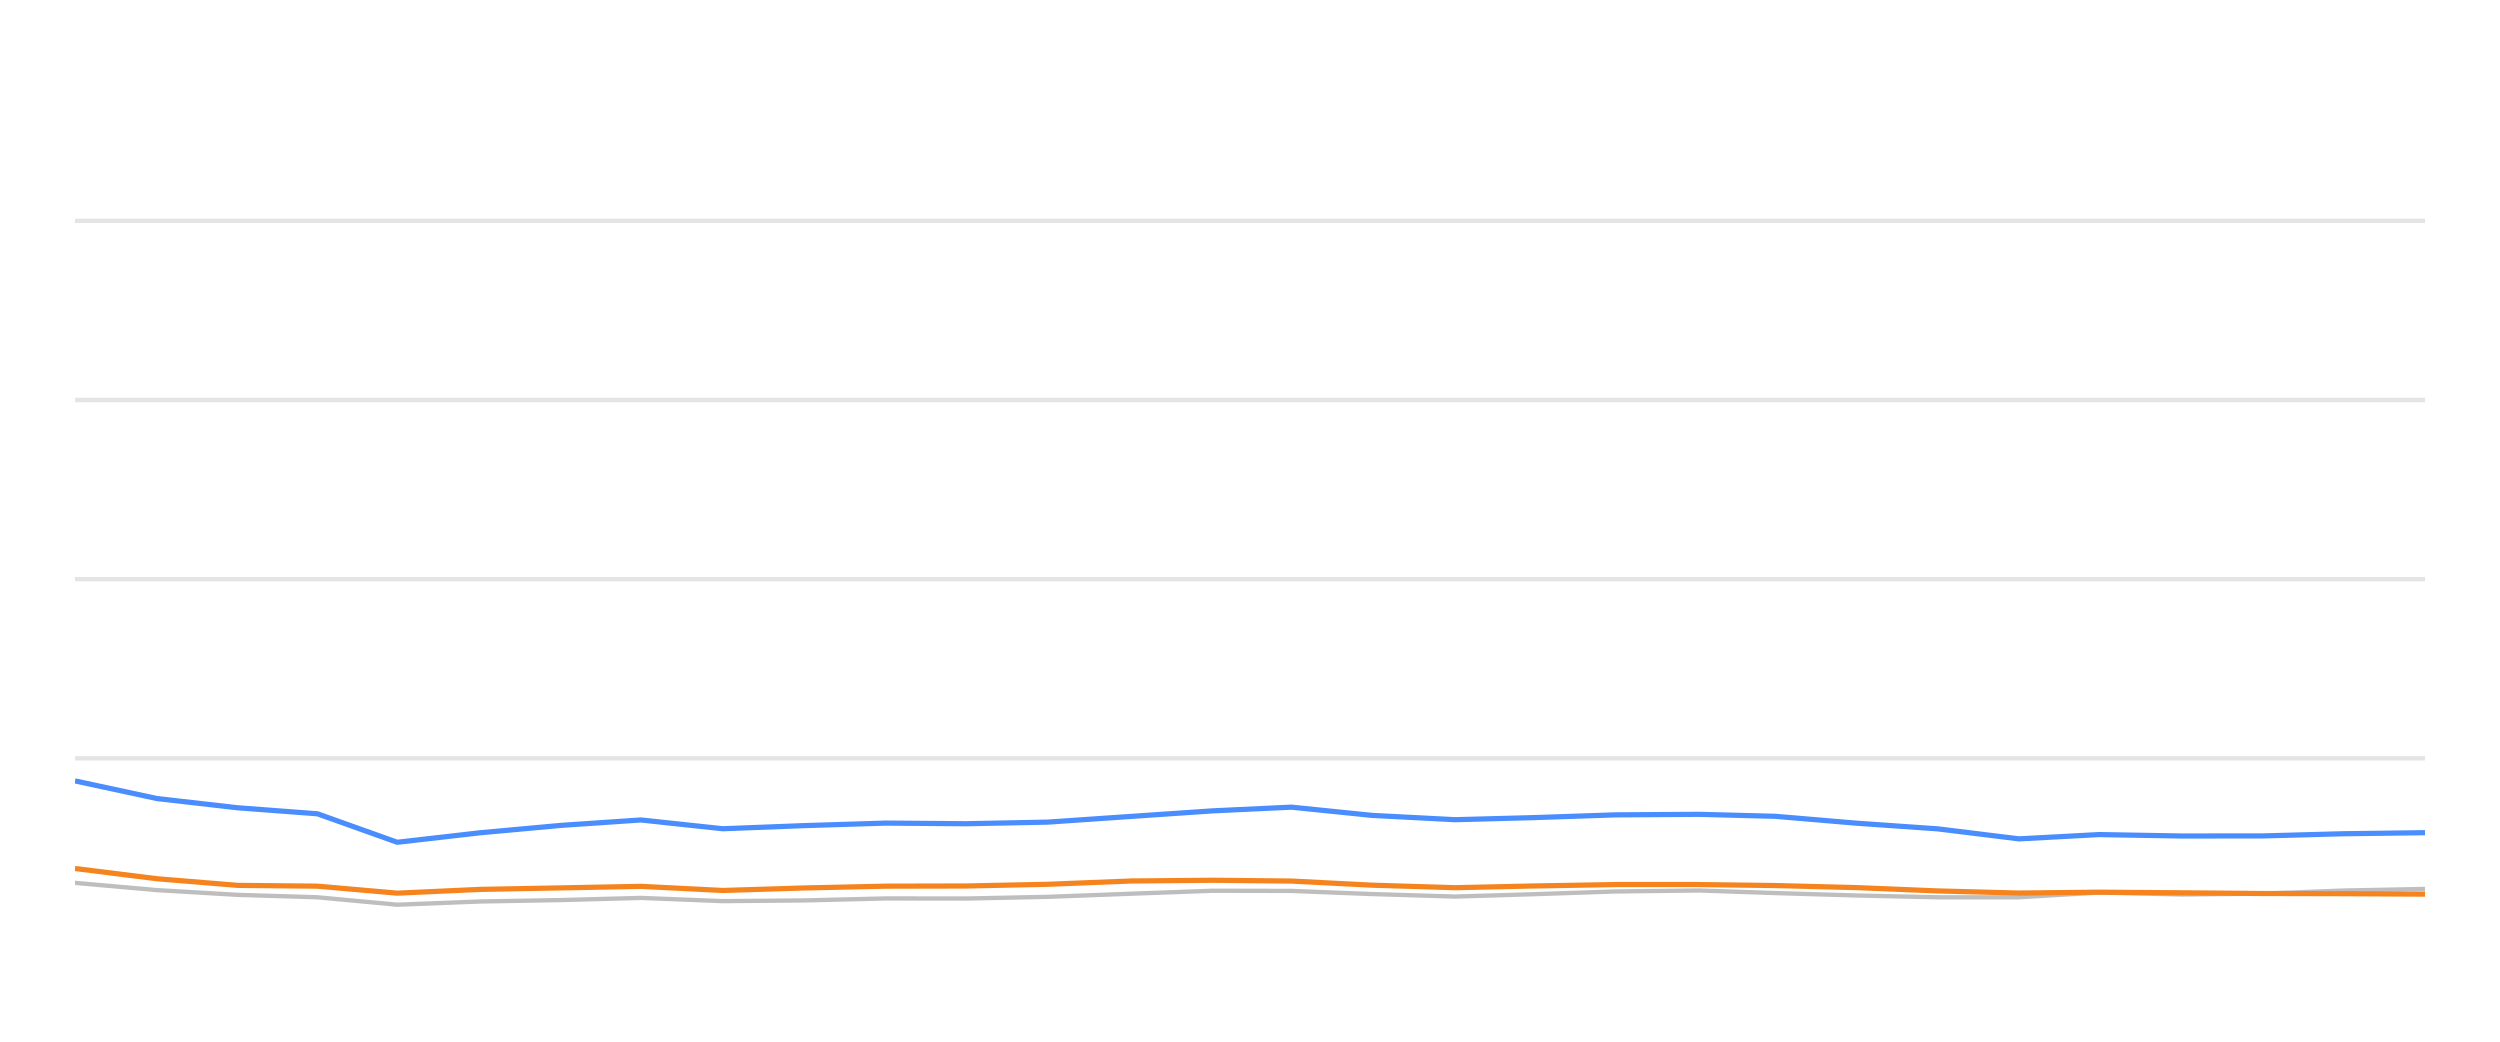
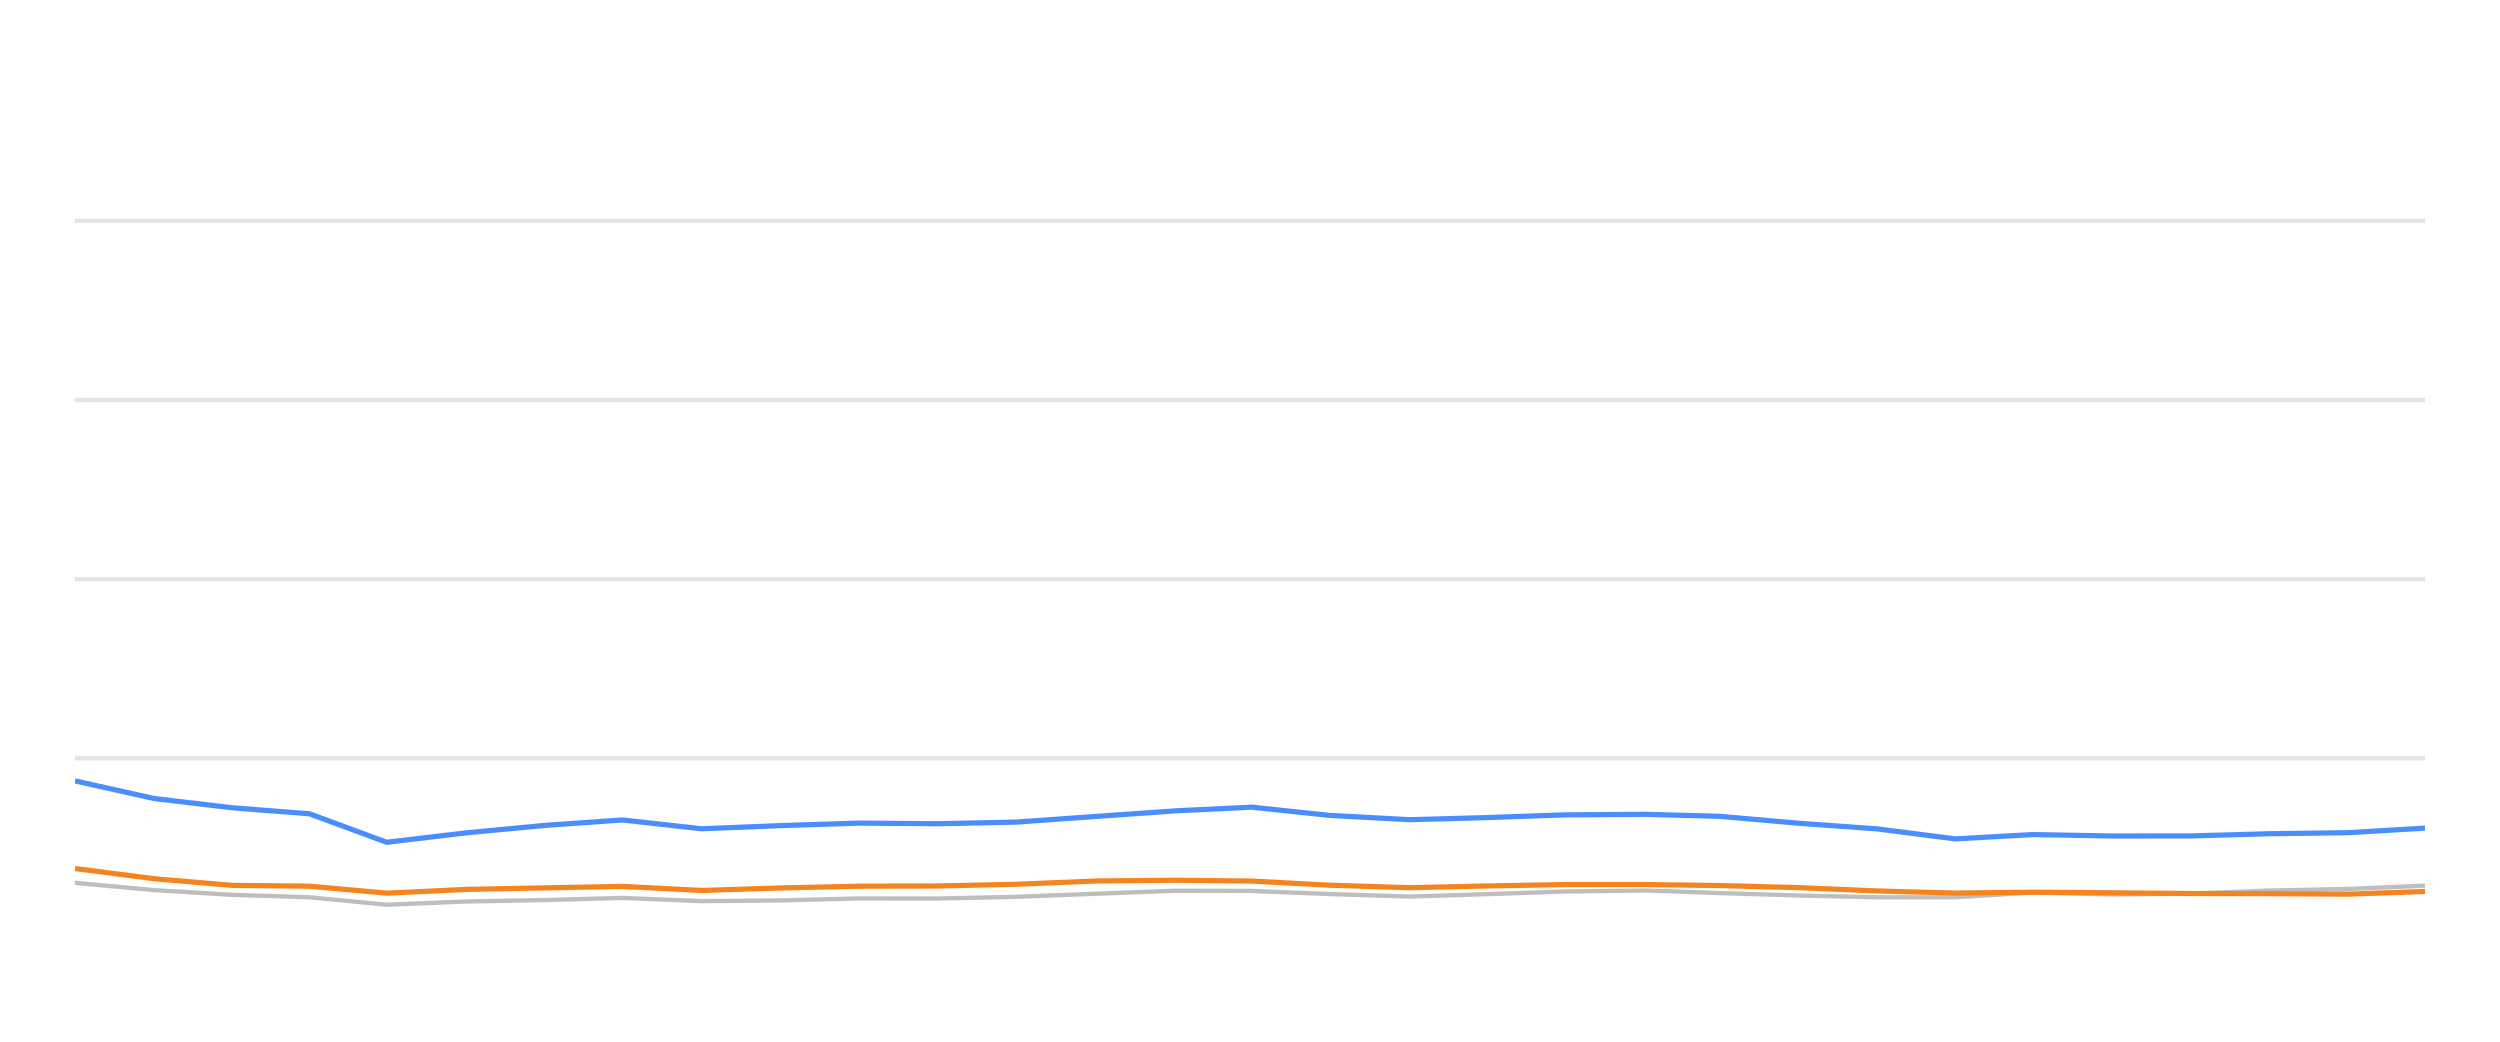
<svg xmlns="http://www.w3.org/2000/svg" width="288pt" height="120pt" viewBox="0 0 288 120" version="1.1">
  <defs>
    <style type="text/css">*{stroke-linejoin: round; stroke-linecap: butt}</style>
  </defs>
  <g id="figure_1">
    <g id="patch_1">
      <path d="M 0 120  L 288 120  L 288 0  L 0 0  L 0 120  z " style="fill: none; opacity: 0" />
    </g>
    <g id="axes_1">
      <g id="patch_2">
        <path d="M 8.64 108  L 279.36 108  L 279.36 4.8  L 8.64 4.8  L 8.64 108  z " style="fill: none" />
      </g>
      <g id="matplotlib.axis_1" />
      <g id="matplotlib.axis_2" />
      <g id="line2d_1">
-         <path d="M 8.64 87.36  L 279.36 87.36  " clip-path="url(#p4ef3a650aa)" style="fill: none; stroke: #b2b2b2; stroke-opacity: 0.35; stroke-width: 0.5; stroke-linecap: square" />
+         <path d="M 8.64 87.36  L 279.36 87.36  " clip-path="url(#pc61c6336a2)" style="fill: none; stroke: #b2b2b2; stroke-opacity: 0.35; stroke-width: 0.5; stroke-linecap: square" />
      </g>
      <g id="line2d_2">
-         <path d="M 8.64 66.72  L 279.36 66.72  " clip-path="url(#p4ef3a650aa)" style="fill: none; stroke: #b2b2b2; stroke-opacity: 0.35; stroke-width: 0.5; stroke-linecap: square" />
+         <path d="M 8.64 66.72  L 279.36 66.72  " clip-path="url(#pc61c6336a2)" style="fill: none; stroke: #b2b2b2; stroke-opacity: 0.35; stroke-width: 0.5; stroke-linecap: square" />
      </g>
      <g id="line2d_3">
-         <path d="M 8.64 46.08  L 279.36 46.08  " clip-path="url(#p4ef3a650aa)" style="fill: none; stroke: #b2b2b2; stroke-opacity: 0.35; stroke-width: 0.5; stroke-linecap: square" />
+         <path d="M 8.64 46.08  L 279.36 46.08  " clip-path="url(#pc61c6336a2)" style="fill: none; stroke: #b2b2b2; stroke-opacity: 0.35; stroke-width: 0.5; stroke-linecap: square" />
      </g>
      <g id="line2d_4">
-         <path d="M 8.64 25.44  L 279.36 25.44  " clip-path="url(#p4ef3a650aa)" style="fill: none; stroke: #b2b2b2; stroke-opacity: 0.35; stroke-width: 0.5; stroke-linecap: square" />
+         <path d="M 8.64 25.44  L 279.36 25.44  " clip-path="url(#pc61c6336a2)" style="fill: none; stroke: #b2b2b2; stroke-opacity: 0.35; stroke-width: 0.5; stroke-linecap: square" />
      </g>
      <g id="line2d_5">
-         <path d="M 8.64 101.705  L 18.081 102.541  L 27.385 103.088  L 36.568 103.366  L 45.761 104.223  L 55.297 103.851  L 64.675 103.686  L 73.833 103.439  L 83.266 103.81  L 92.657 103.728  L 102.03 103.5  L 111.298 103.511  L 120.702 103.315  L 130.348 102.954  L 139.738 102.613  L 148.776 102.634  L 158.068 102.995  L 167.624 103.284  L 176.587 103.015  L 186.117 102.696  L 195.727 102.582  L 204.505 102.881  L 213.875 103.16  L 223.208 103.366  L 232.592 103.366  L 241.814 102.819  L 251.328 103.046  L 260.732 102.943  L 269.887 102.592  L 279.36 102.407  " clip-path="url(#p4ef3a650aa)" style="fill: none; stroke: #bebebe; stroke-width: 0.5; stroke-linecap: round" />
+         <path d="M 8.64 101.705  L 17.772 102.541  L 26.771 103.088  L 35.653 103.366  L 44.544 104.223  L 53.768 103.851  L 62.839 103.686  L 71.696 103.439  L 80.82 103.81  L 89.904 103.728  L 98.969 103.5  L 107.933 103.511  L 117.029 103.315  L 126.36 102.954  L 135.441 102.613  L 144.184 102.634  L 153.171 102.995  L 162.414 103.284  L 171.083 103.015  L 180.301 102.696  L 189.596 102.582  L 198.086 102.881  L 207.149 103.16  L 216.176 103.366  L 225.253 103.366  L 234.172 102.819  L 243.375 103.046  L 252.47 102.943  L 261.326 102.592  L 270.488 102.407  L 279.36 102.025  " clip-path="url(#pc61c6336a2)" style="fill: none; stroke: #bebebe; stroke-width: 0.5; stroke-linecap: round" />
      </g>
      <g id="line2d_6">
-         <path d="M 8.64 89.961  L 18.081 91.994  L 27.385 93.057  L 36.568 93.748  L 45.761 97.03  L 55.297 95.936  L 64.675 95.079  L 73.833 94.46  L 83.266 95.472  L 92.657 95.11  L 102.03 94.821  L 111.298 94.894  L 120.702 94.708  L 130.348 94.047  L 139.738 93.408  L 148.776 92.984  L 158.068 93.934  L 167.624 94.429  L 176.587 94.192  L 186.117 93.872  L 195.727 93.81  L 204.505 94.037  L 213.875 94.832  L 223.208 95.482  L 232.592 96.638  L 241.814 96.142  L 251.328 96.307  L 260.732 96.297  L 269.887 96.049  L 279.36 95.926  " clip-path="url(#p4ef3a650aa)" style="fill: none; stroke: #4a8dff; stroke-width: 0.6" />
+         <path d="M 8.64 89.961  L 17.772 91.994  L 26.771 93.057  L 35.653 93.748  L 44.544 97.03  L 53.768 95.936  L 62.839 95.079  L 71.696 94.46  L 80.82 95.472  L 89.904 95.11  L 98.969 94.821  L 107.933 94.894  L 117.029 94.708  L 126.36 94.047  L 135.441 93.408  L 144.184 92.984  L 153.171 93.934  L 162.414 94.429  L 171.083 94.192  L 180.301 93.872  L 189.596 93.81  L 198.086 94.037  L 207.149 94.832  L 216.176 95.482  L 225.253 96.638  L 234.172 96.142  L 243.375 96.307  L 252.47 96.297  L 261.326 96.049  L 270.488 95.926  L 279.36 95.399  " clip-path="url(#pc61c6336a2)" style="fill: none; stroke: #4a8dff; stroke-width: 0.6" />
      </g>
      <g id="line2d_7">
-         <path d="M 8.64 100.054  L 18.081 101.23  L 27.385 101.994  L 36.568 102.087  L 45.761 102.892  L 55.297 102.458  L 64.675 102.283  L 73.833 102.107  L 83.266 102.582  L 92.657 102.293  L 102.03 102.087  L 111.298 102.066  L 120.702 101.87  L 130.348 101.488  L 139.738 101.406  L 148.776 101.498  L 158.068 101.973  L 167.624 102.262  L 176.587 102.066  L 186.117 101.901  L 195.727 101.901  L 204.505 102.014  L 213.875 102.252  L 223.208 102.634  L 232.592 102.881  L 241.814 102.778  L 251.328 102.85  L 260.732 102.933  L 269.887 102.954  L 279.36 103.005  " clip-path="url(#p4ef3a650aa)" style="fill: none; stroke: #f5841e; stroke-width: 0.6" />
+         <path d="M 8.64 100.054  L 17.772 101.23  L 26.771 101.994  L 35.653 102.087  L 44.544 102.892  L 53.768 102.458  L 62.839 102.283  L 71.696 102.107  L 80.82 102.582  L 89.904 102.293  L 98.969 102.087  L 107.933 102.066  L 117.029 101.87  L 126.36 101.488  L 135.441 101.406  L 144.184 101.498  L 153.171 101.973  L 162.414 102.262  L 171.083 102.066  L 180.301 101.901  L 189.596 101.901  L 198.086 102.014  L 207.149 102.252  L 216.176 102.634  L 225.253 102.881  L 234.172 102.778  L 243.375 102.85  L 252.47 102.933  L 261.326 102.954  L 270.488 103.005  L 279.36 102.696  " clip-path="url(#pc61c6336a2)" style="fill: none; stroke: #f5841e; stroke-width: 0.6" />
      </g>
    </g>
  </g>
  <defs>
-     <clipPath id="p4ef3a650aa">
+     <clipPath id="pc61c6336a2">
      <rect x="8.64" y="4.8" width="270.72" height="103.2" />
    </clipPath>
  </defs>
</svg>
